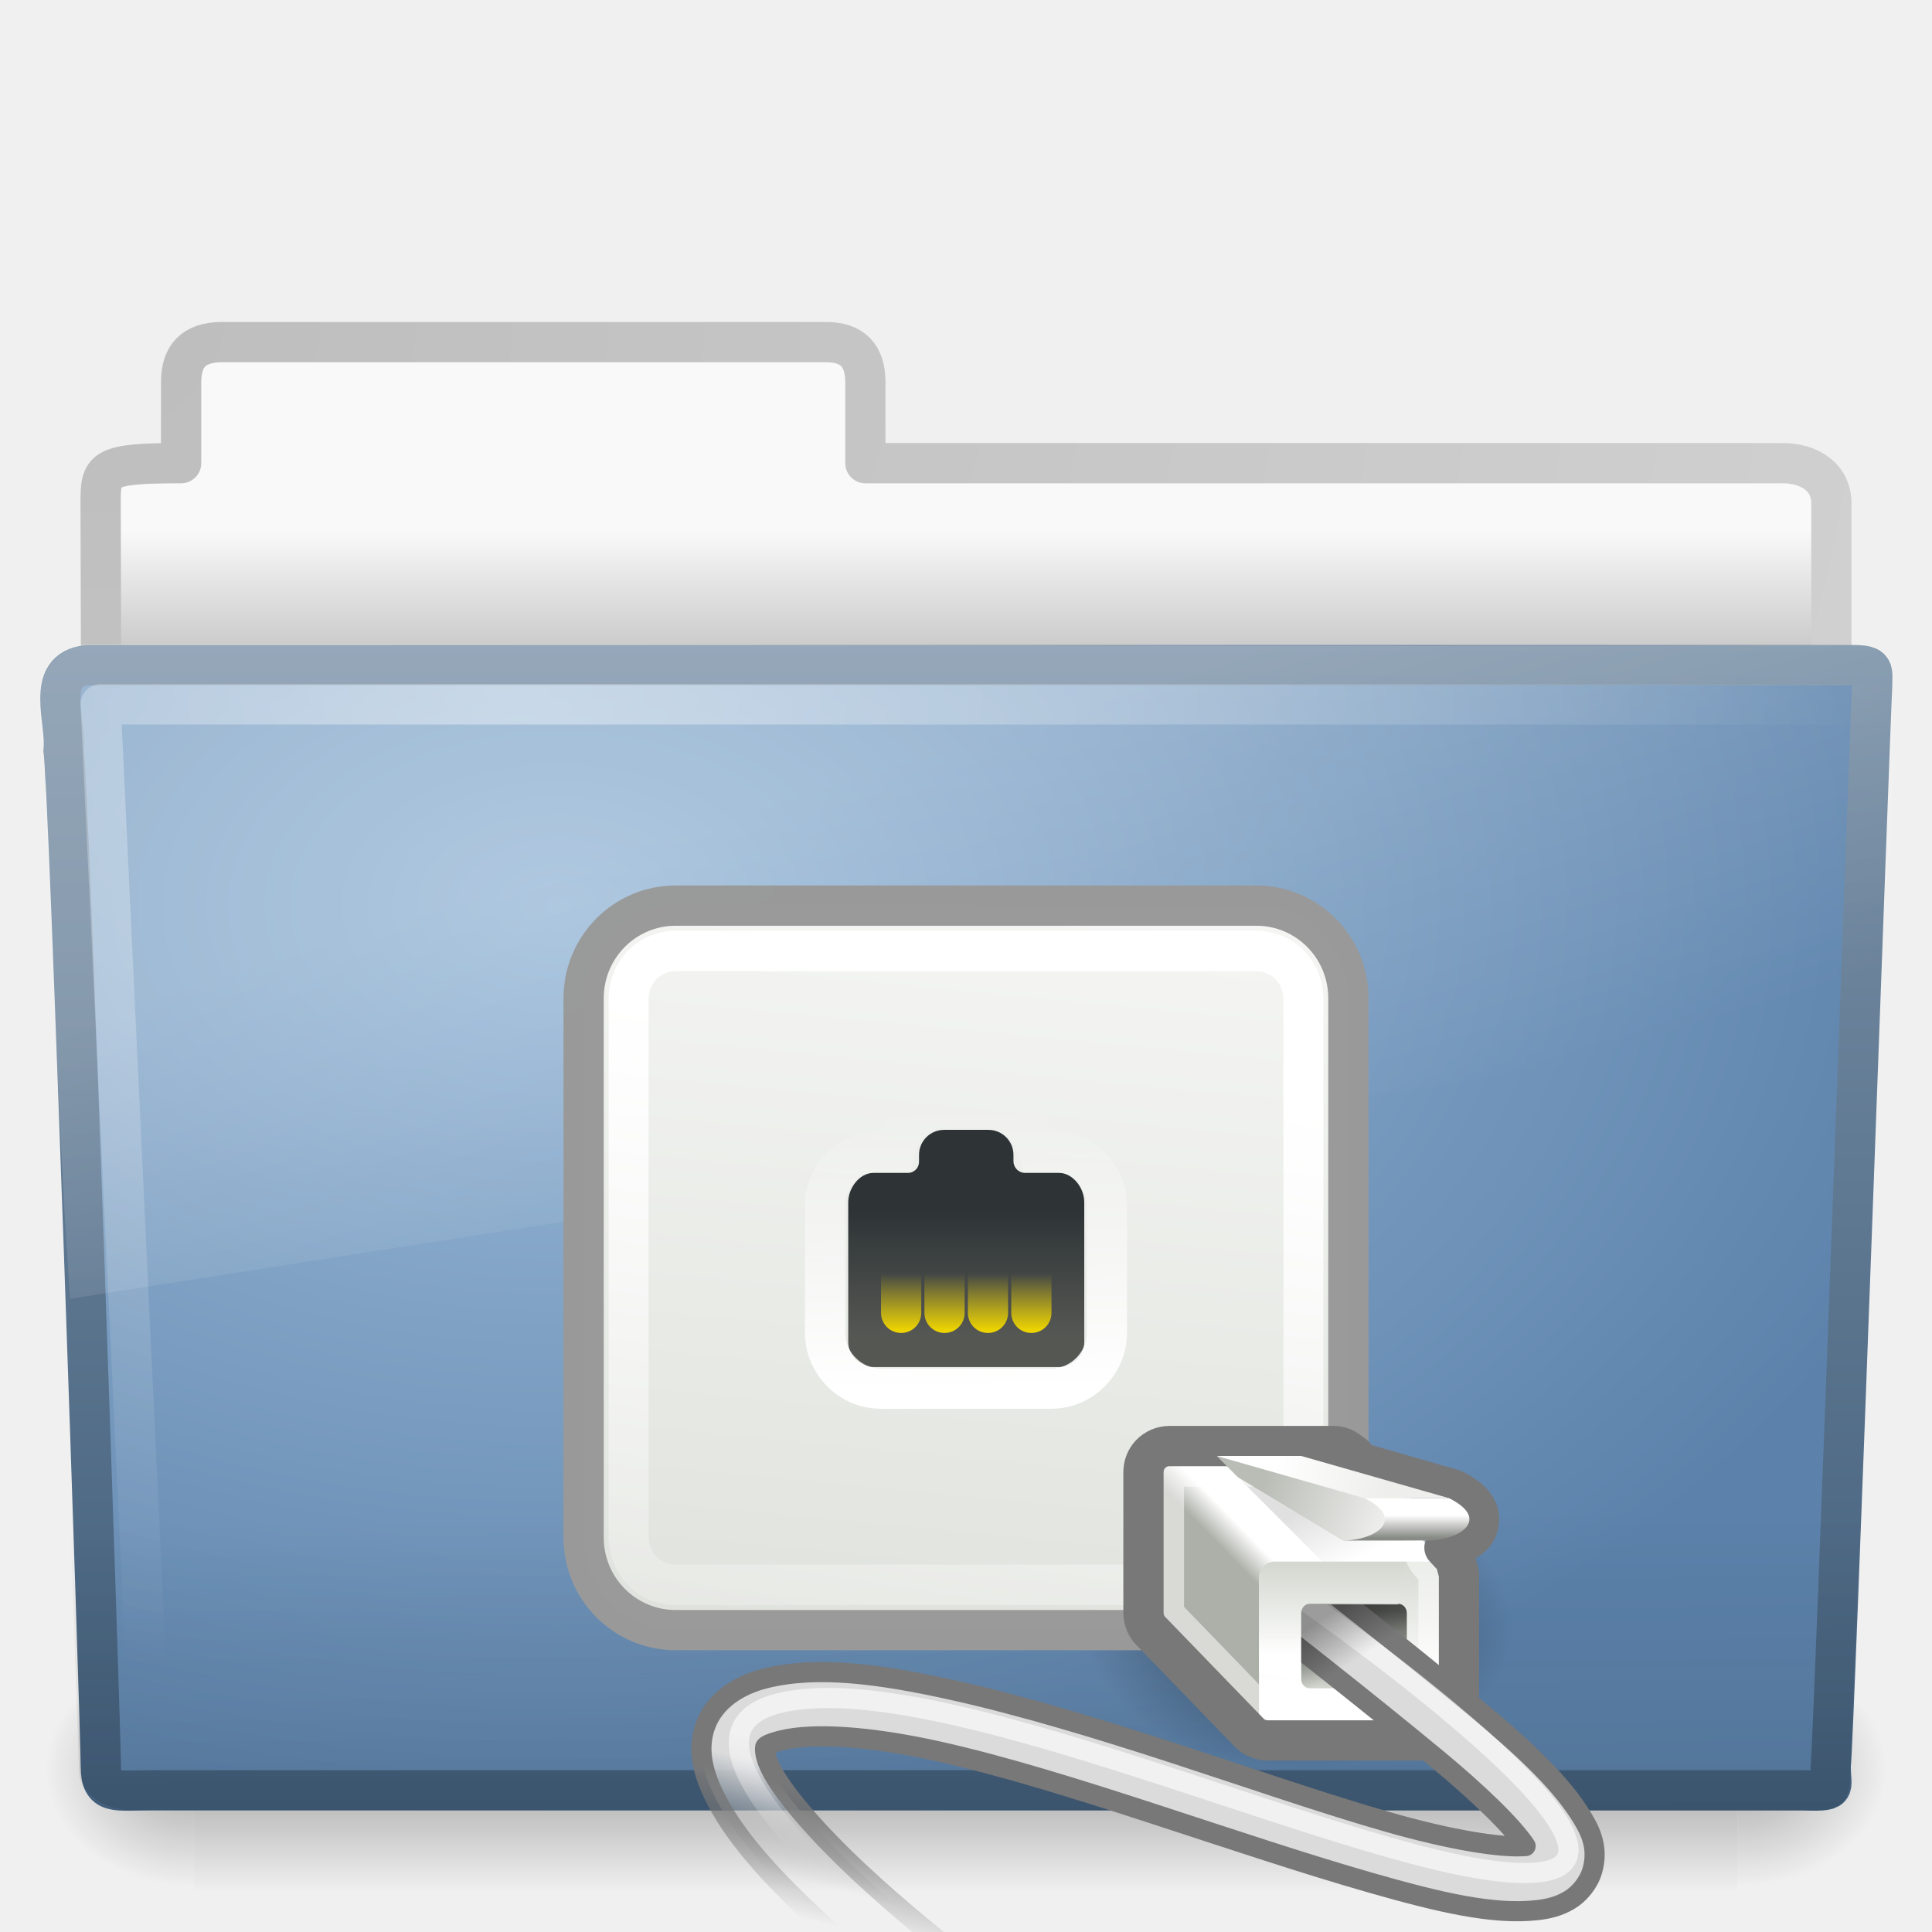
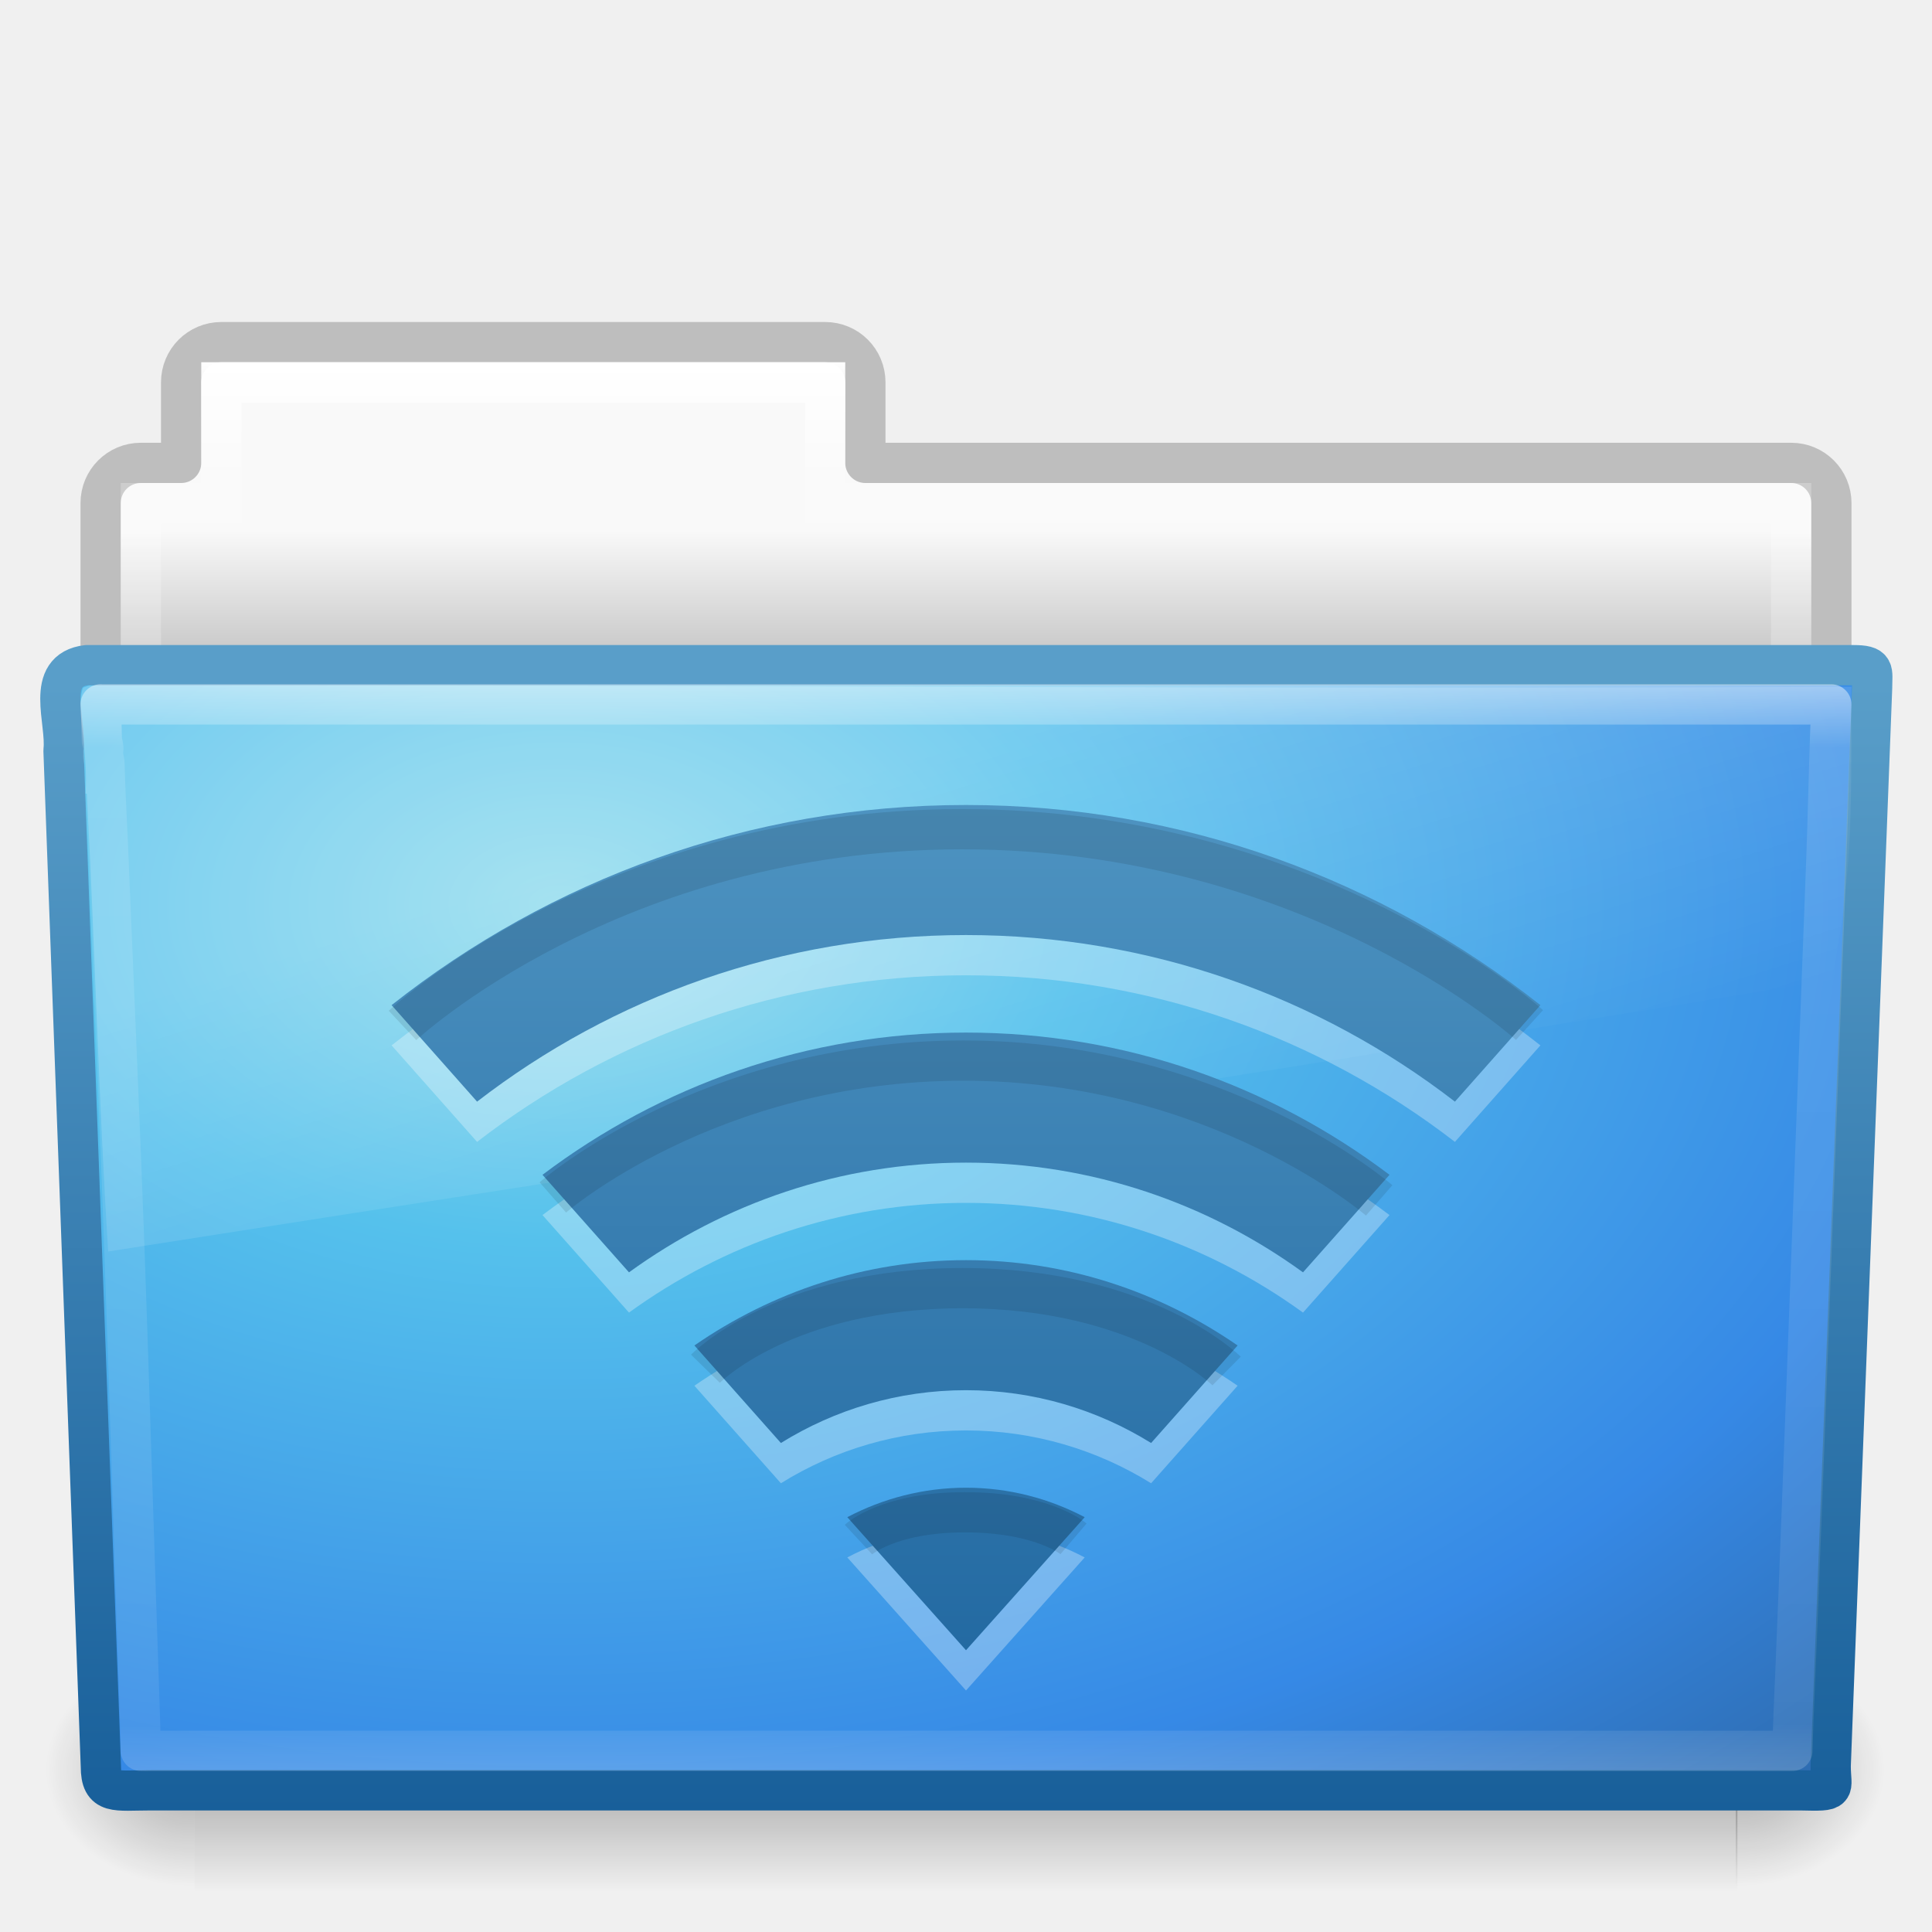
<svg xmlns="http://www.w3.org/2000/svg" xmlns:xlink="http://www.w3.org/1999/xlink" version="1.0" width="48" height="48" id="svg44406">
  <defs id="defs44408">
-     <linearGradient id="linearGradient7822">
-       <stop id="stop7824" style="stop-color:#000000;stop-opacity:1" offset="0" />
-       <stop id="stop7826" style="stop-color:#000000;stop-opacity:0" offset="1" />
-     </linearGradient>
-     <radialGradient cx="14.363" cy="34.786" r="8.795" fx="14.363" fy="34.786" id="radialGradient2963" xlink:href="#linearGradient7822" gradientUnits="userSpaceOnUse" gradientTransform="matrix(-0.6066716,0,0,0.4034938,40.98182,26.35426)" />
-     <linearGradient id="linearGradient7438">
-       <stop id="stop7440" style="stop-color:#ffffff;stop-opacity:1" offset="0" />
-       <stop id="stop7442" style="stop-color:#ffffff;stop-opacity:0" offset="1" />
-     </linearGradient>
-     <linearGradient x1="-7.852" y1="3.755" x2="-5.51" y2="18.938" id="linearGradient2623" xlink:href="#linearGradient7438" gradientUnits="userSpaceOnUse" />
-     <linearGradient id="linearGradient6991">
-       <stop id="stop6993" style="stop-color:#d3d7cf;stop-opacity:1" offset="0" />
-       <stop id="stop6995" style="stop-color:#ffffff;stop-opacity:1" offset="1" />
-     </linearGradient>
-     <linearGradient x1="-7.975" y1="25.357" x2="-11.006" y2="-6.568" id="linearGradient2621" xlink:href="#linearGradient6991" gradientUnits="userSpaceOnUse" gradientTransform="matrix(1.1875,0,0,1.2,-17.28125,21.9)" />
-     <linearGradient x1="-4.221" y1="59.879" x2="-4.221" y2="54.708" id="linearGradient7557" xlink:href="#linearGradient7269" gradientUnits="userSpaceOnUse" gradientTransform="matrix(0.9642856,0,0,0.9722222,-0.2500008,1.694444)" />
-     <linearGradient id="linearGradient7263">
-       <stop id="stop7265" style="stop-color:#adb0a8;stop-opacity:1" offset="0" />
-       <stop id="stop7267" style="stop-color:#ffffff;stop-opacity:1" offset="1" />
-     </linearGradient>
-     <linearGradient x1="1.626" y1="55.219" x2="0.822" y2="54.416" id="linearGradient7555" xlink:href="#linearGradient7263" gradientUnits="userSpaceOnUse" />
-     <linearGradient id="linearGradient7257">
-       <stop id="stop7259" style="stop-color:#000000;stop-opacity:1" offset="0" />
-       <stop id="stop7261" style="stop-color:#000000;stop-opacity:0" offset="1" />
-     </linearGradient>
-     <linearGradient x1="-1.989" y1="51.138" x2="-3.359" y2="54" id="linearGradient2954" xlink:href="#linearGradient7257" gradientUnits="userSpaceOnUse" gradientTransform="matrix(-0.5248057,0,0,0.5248057,31.80337,10.45739)" />
-     <linearGradient id="linearGradient7237">
-       <stop id="stop7239" style="stop-color:#eeeeec;stop-opacity:1" offset="0" />
-       <stop id="stop7241" style="stop-color:#babdb6;stop-opacity:1" offset="1" />
-     </linearGradient>
-     <linearGradient x1="-4.685" y1="52.64" x2="0.884" y2="50.563" id="linearGradient2948" xlink:href="#linearGradient7237" gradientUnits="userSpaceOnUse" gradientTransform="matrix(-0.5248057,0,0,0.5248057,31.80337,10.45739)" />
-     <linearGradient id="linearGradient7245">
-       <stop id="stop7247" style="stop-color:#eeeeec;stop-opacity:1" offset="0" />
-       <stop id="stop7249" style="stop-color:#ffffff;stop-opacity:1" offset="1" />
-     </linearGradient>
-     <linearGradient x1="-5.082" y1="50.519" x2="0.265" y2="49.458" id="linearGradient2945" xlink:href="#linearGradient7245" gradientUnits="userSpaceOnUse" gradientTransform="matrix(-0.5248057,0,0,0.5248057,31.80337,10.45739)" />
-     <linearGradient id="linearGradient7186">
-       <stop id="stop7188" style="stop-color:#888a85;stop-opacity:1" offset="0" />
-       <stop id="stop7190" style="stop-color:#ffffff;stop-opacity:1" offset="1" />
-     </linearGradient>
-     <linearGradient x1="-5.969" y1="52.875" x2="-5.969" y2="51.812" id="linearGradient2942" xlink:href="#linearGradient7186" gradientUnits="userSpaceOnUse" gradientTransform="matrix(-0.5248057,0,0,0.5248057,31.80337,10.45739)" />
-     <linearGradient id="linearGradient7277">
-       <stop id="stop7279" style="stop-color:#555753;stop-opacity:1" offset="0" />
-       <stop id="stop7281" style="stop-color:#d3d7cf;stop-opacity:1" offset="1" />
-     </linearGradient>
-     <linearGradient x1="-3.536" y1="55.867" x2="-3.536" y2="59.445" id="linearGradient2939" xlink:href="#linearGradient7277" gradientUnits="userSpaceOnUse" gradientTransform="matrix(-0.5248057,0,0,0.5398003,31.80337,9.857602)" />
-     <linearGradient x1="30.312" y1="27.313" x2="30.312" y2="24.688" id="linearGradient2617" xlink:href="#linearGradient7422" gradientUnits="userSpaceOnUse" />
-     <linearGradient x1="30.312" y1="27.313" x2="30.312" y2="24.688" id="linearGradient2615" xlink:href="#linearGradient7422" gradientUnits="userSpaceOnUse" />
-     <linearGradient x1="30.312" y1="27.313" x2="30.312" y2="24.688" id="linearGradient2613" xlink:href="#linearGradient7422" gradientUnits="userSpaceOnUse" />
-     <linearGradient x1="30.312" y1="27.313" x2="30.312" y2="24.688" id="linearGradient2611" xlink:href="#linearGradient7422" gradientUnits="userSpaceOnUse" />
-     <linearGradient id="linearGradient7422">
-       <stop id="stop7424" style="stop-color:#edd400;stop-opacity:1" offset="0" />
-       <stop id="stop7426" style="stop-color:#edd400;stop-opacity:0" offset="1" />
-     </linearGradient>
-     <linearGradient x1="30.312" y1="27.313" x2="30.312" y2="24.688" id="linearGradient2619" xlink:href="#linearGradient7422" gradientUnits="userSpaceOnUse" />
-     <linearGradient id="linearGradient7430">
-       <stop id="stop7432" style="stop-color:#ffffff;stop-opacity:1" offset="0" />
-       <stop id="stop7434" style="stop-color:#ffffff;stop-opacity:0" offset="1" />
-     </linearGradient>
-     <linearGradient x1="28.875" y1="29" x2="29" y2="16" id="linearGradient2609" xlink:href="#linearGradient7430" gradientUnits="userSpaceOnUse" gradientTransform="matrix(-0.5248057,0,0,0.5248057,39.67545,19.37908)" />
-     <linearGradient id="linearGradient7340">
-       <stop id="stop7342" style="stop-color:#2e3436;stop-opacity:1" offset="0" />
-       <stop id="stop7344" style="stop-color:#555753;stop-opacity:1" offset="1" />
-     </linearGradient>
-     <linearGradient x1="32.812" y1="21" x2="32.812" y2="26.205" id="linearGradient2607" xlink:href="#linearGradient7340" gradientUnits="userSpaceOnUse" gradientTransform="matrix(-0.5864288,0,0,0.5858254,42.306,17.81863)" />
-     <linearGradient id="linearGradient7576-259">
-       <stop id="stop3231" style="stop-color:#787878;stop-opacity:1" offset="0" />
-       <stop id="stop3233" style="stop-color:#6c6c6c;stop-opacity:0" offset="1" />
-     </linearGradient>
-     <linearGradient x1="38.75" y1="40.625" x2="40.125" y2="46.562" id="linearGradient2928" xlink:href="#linearGradient7576-259" gradientUnits="userSpaceOnUse" gradientTransform="matrix(-0.5248057,0,0,0.5248057,40.20026,23.05272)" />
-     <linearGradient id="linearGradient7652-827">
-       <stop id="stop3225" style="stop-color:#dbdbdb;stop-opacity:1" offset="0" />
-       <stop id="stop3227" style="stop-color:#a0a0a0;stop-opacity:0" offset="1" />
-     </linearGradient>
-     <linearGradient x1="37.625" y1="40.312" x2="38.875" y2="45.062" id="linearGradient2926" xlink:href="#linearGradient7652-827" gradientUnits="userSpaceOnUse" gradientTransform="matrix(-0.5248057,0,0,0.5248057,40.20026,23.05272)" />
-     <linearGradient id="linearGradient7660">
-       <stop id="stop7662" style="stop-color:#ffffff;stop-opacity:1" offset="0" />
-       <stop id="stop7664" style="stop-color:#ffffff;stop-opacity:0" offset="1" />
-     </linearGradient>
-     <linearGradient x1="41.188" y1="38.312" x2="42.124" y2="42.938" id="linearGradient2923" xlink:href="#linearGradient7660" gradientUnits="userSpaceOnUse" gradientTransform="matrix(-0.5248057,0,0,0.5248057,40.20026,23.05272)" />
-     <linearGradient id="linearGradient7269">
-       <stop id="stop7271" style="stop-color:#ffffff;stop-opacity:1" offset="0" />
-       <stop id="stop7273" style="stop-color:#d3d7cf;stop-opacity:1" offset="1" />
-     </linearGradient>
-     <linearGradient x1="-4.11" y1="58.808" x2="-4.11" y2="55" id="linearGradient2920" xlink:href="#linearGradient7269" gradientUnits="userSpaceOnUse" gradientTransform="matrix(-0.5904064,0,0,0.6122733,31.86897,5.138263)" />
-     <linearGradient id="linearGradient7812">
-       <stop id="stop7814" style="stop-color:#000000;stop-opacity:1" offset="0" />
-       <stop id="stop7816" style="stop-color:#000000;stop-opacity:0" offset="1" />
-     </linearGradient>
-     <linearGradient x1="-6.406" y1="32.438" x2="-7.781" y2="34.562" id="linearGradient2917" xlink:href="#linearGradient7812" gradientUnits="userSpaceOnUse" gradientTransform="matrix(-0.5248057,0,0,0.5248057,29.70414,23.05272)" />
-     <linearGradient id="linearGradient3484">
-       <stop id="stop3486" style="stop-color:#bdbdbd;stop-opacity:1" offset="0" />
-       <stop id="stop3488" style="stop-color:#d0d0d0;stop-opacity:1" offset="1" />
-     </linearGradient>
-     <linearGradient id="linearGradient6404">
-       <stop id="stop6406" style="stop-color:#f9f9f9;stop-opacity:1" offset="0" />
-       <stop id="stop6408" style="stop-color:#c9c9c9;stop-opacity:1" offset="1" />
-     </linearGradient>
    <linearGradient id="linearGradient5048-585">
      <stop id="stop2667" style="stop-color:#000000;stop-opacity:0" offset="0" />
      <stop id="stop2669" style="stop-color:#000000;stop-opacity:1" offset="0.5" />
      <stop id="stop2671" style="stop-color:#000000;stop-opacity:0" offset="1" />
    </linearGradient>
-     <linearGradient id="linearGradient5060-179">
-       <stop id="stop2675" style="stop-color:#000000;stop-opacity:1" offset="0" />
-       <stop id="stop2677" style="stop-color:#000000;stop-opacity:0" offset="1" />
-     </linearGradient>
    <linearGradient id="linearGradient5060-820">
      <stop id="stop2681" style="stop-color:#000000;stop-opacity:1" offset="0" />
      <stop id="stop2683" style="stop-color:#000000;stop-opacity:0" offset="1" />
-     </linearGradient>
-     <linearGradient id="linearGradient3390">
-       <stop id="stop3392" style="stop-color:#425e7b;stop-opacity:1" offset="0" />
-       <stop id="stop3394" style="stop-color:#7a91a7;stop-opacity:1" offset="1" />
-     </linearGradient>
-     <linearGradient id="linearGradient7012-661-145-733-759-865-745">
-       <stop id="stop2699" style="stop-color:#9cbbd9;stop-opacity:1" offset="0" />
-       <stop id="stop2701" style="stop-color:#5c82ab;stop-opacity:1" offset="1" />
-     </linearGradient>
-     <linearGradient id="linearGradient6129-963-697-142-998-580-273">
-       <stop id="stop2661" style="stop-color:#0a0a0a;stop-opacity:0.498" offset="0" />
-       <stop id="stop2663" style="stop-color:#0a0a0a;stop-opacity:0" offset="1" />
-     </linearGradient>
-     <linearGradient id="linearGradient6087-437-184-795-110-662-495">
-       <stop id="stop2693" style="stop-color:#ffffff;stop-opacity:0.4" offset="0" />
-       <stop id="stop2695" style="stop-color:#ffffff;stop-opacity:0" offset="1" />
    </linearGradient>
    <linearGradient id="linearGradient8265-821-176-38-919-66-249">
      <stop id="stop2687" style="stop-color:#ffffff;stop-opacity:0.2" offset="0" />
      <stop id="stop2689" style="stop-color:#ffffff;stop-opacity:0" offset="1" />
    </linearGradient>
-     <linearGradient x1="11.566" y1="22.292" x2="15.215" y2="33.955" id="linearGradient2431" xlink:href="#linearGradient8265-821-176-38-919-66-249" gradientUnits="userSpaceOnUse" />
-     <radialGradient cx="7.265" cy="8.302" r="20.98" fx="7.265" fy="8.302" id="radialGradient2434" xlink:href="#linearGradient6087-437-184-795-110-662-495" gradientUnits="userSpaceOnUse" gradientTransform="matrix(0,1.207974,-1.627164,0,26.37175,8.266469)" />
-     <linearGradient x1="22.935" y1="49.629" x2="22.809" y2="36.658" id="linearGradient2437" xlink:href="#linearGradient6129-963-697-142-998-580-273" gradientUnits="userSpaceOnUse" gradientTransform="matrix(1.144692,0,0,0.9977536,-3.466141,1.098842)" />
-     <radialGradient cx="63.969" cy="14.113" r="23.097" fx="63.969" fy="14.113" id="radialGradient2440" xlink:href="#linearGradient7012-661-145-733-759-865-745" gradientUnits="userSpaceOnUse" gradientTransform="matrix(1.564693,-9.5143002e-8,6.1772287e-8,1.015888,-86.21257,8.146117)" />
-     <linearGradient x1="82.453" y1="45.114" x2="82.453" y2="16.047" id="linearGradient2442" xlink:href="#linearGradient3390" gradientUnits="userSpaceOnUse" gradientTransform="translate(-53.76539,-0.1141929)" />
-     <radialGradient cx="605.714" cy="486.648" r="117.143" fx="605.714" fy="486.648" id="radialGradient2445" xlink:href="#linearGradient5060-820" gradientUnits="userSpaceOnUse" gradientTransform="matrix(-3.0790825e-2,0,0,2.4705883e-2,23.38975,31.94164)" />
-     <radialGradient cx="605.714" cy="486.648" r="117.143" fx="605.714" fy="486.648" id="radialGradient2448" xlink:href="#linearGradient5060-179" gradientUnits="userSpaceOnUse" gradientTransform="matrix(3.0790832e-2,0,0,2.4705883e-2,24.61025,31.94164)" />
-     <linearGradient x1="302.857" y1="366.648" x2="302.857" y2="609.505" id="linearGradient2451" xlink:href="#linearGradient5048-585" gradientUnits="userSpaceOnUse" gradientTransform="matrix(7.9388558e-2,0,0,2.4705883e-2,-4.693293,31.94164)" />
-     <linearGradient x1="62.989" y1="13.183" x2="62.989" y2="16.19" id="linearGradient2454" xlink:href="#linearGradient6404" gradientUnits="userSpaceOnUse" gradientTransform="translate(-50.9409,0)" />
-     <radialGradient cx="3" cy="5.017" r="21" fx="3" fy="5.017" id="radialGradient2456" xlink:href="#linearGradient3484" gradientUnits="userSpaceOnUse" gradientTransform="matrix(-1.274898e-8,1.714292,-2.159331,-1.4599595e-8,12.80936,2.857001)" />
+     <linearGradient id="linearGradient3707-319-631-407-324">
+       <stop id="stop3760" style="stop-color:#185f9a;stop-opacity:1" offset="0" />
+       <stop id="stop3762" style="stop-color:#599ec9;stop-opacity:1" offset="1" />
+     </linearGradient>
+     <linearGradient id="linearGradient2867-449-88-871-390-598-476-591-434-148-57-177">
+       <stop id="stop3750" style="stop-color:#90dbec;stop-opacity:1" offset="0" />
+       <stop id="stop3752" style="stop-color:#55c1ec;stop-opacity:1" offset="0.262" />
+       <stop id="stop3754" style="stop-color:#3689e6;stop-opacity:1" offset="0.705" />
+       <stop id="stop3756" style="stop-color:#2b63a0;stop-opacity:1" offset="1" />
+     </linearGradient>
+     <linearGradient id="linearGradient3924">
+       <stop id="stop3926" style="stop-color:#ffffff;stop-opacity:1" offset="0" />
+       <stop id="stop3928" style="stop-color:#ffffff;stop-opacity:0.235" offset="0.063" />
+       <stop id="stop3930" style="stop-color:#ffffff;stop-opacity:0.157" offset="0.951" />
+       <stop id="stop3932" style="stop-color:#ffffff;stop-opacity:0.392" offset="1" />
+     </linearGradient>
+     <radialGradient cx="63.969" cy="14.113" r="23.097" fx="63.969" fy="14.113" id="radialGradient3298" xlink:href="#linearGradient2867-449-88-871-390-598-476-591-434-148-57-177" gradientUnits="userSpaceOnUse" gradientTransform="matrix(2.132097,0,0,1.38428,-122.509,2.946858)" />
+     <linearGradient x1="82.453" y1="45.114" x2="82.453" y2="17.114" id="linearGradient3300" xlink:href="#linearGradient3707-319-631-407-324" gradientUnits="userSpaceOnUse" gradientTransform="translate(-53.76539,-0.1141929)" />
+     <radialGradient cx="605.714" cy="486.648" r="117.143" fx="605.714" fy="486.648" id="radialGradient3303" xlink:href="#linearGradient5060-820" gradientUnits="userSpaceOnUse" gradientTransform="matrix(-0.03079083,0,0,0.02470588,23.38975,31.94164)" />
+     <linearGradient x1="302.857" y1="366.648" x2="302.857" y2="609.505" id="linearGradient3309" xlink:href="#linearGradient5048-585" gradientUnits="userSpaceOnUse" gradientTransform="matrix(0.07938856,0,0,0.02470588,-4.693293,31.94164)" />
+     <linearGradient x1="20.242" y1="16.855" x2="20.242" y2="44.189" id="linearGradient4173" xlink:href="#linearGradient3924" gradientUnits="userSpaceOnUse" />
+     <linearGradient x1="62.989" y1="13.183" x2="62.989" y2="16.19" id="linearGradient3312-6" xlink:href="#linearGradient6404-5" gradientUnits="userSpaceOnUse" gradientTransform="translate(-50.9409,0)" />
+     <linearGradient id="linearGradient6404-5">
+       <stop id="stop6406-9" style="stop-color:#f9f9f9;stop-opacity:1" offset="0" />
+       <stop id="stop6408-5" style="stop-color:#c9c9c9;stop-opacity:1" offset="1" />
+     </linearGradient>
+     <linearGradient x1="15.252" y1="8.971" x2="15.252" y2="43.272" id="linearGradient4243-3" xlink:href="#linearGradient4256-2" gradientUnits="userSpaceOnUse" />
+     <linearGradient id="linearGradient4256-2">
+       <stop id="stop4258-4" style="stop-color:#ffffff;stop-opacity:1" offset="0" />
+       <stop id="stop4260-8" style="stop-color:#ffffff;stop-opacity:0.235" offset="0.078" />
+       <stop id="stop4262-2" style="stop-color:#ffffff;stop-opacity:0.157" offset="0.951" />
+       <stop id="stop4264-3" style="stop-color:#ffffff;stop-opacity:0.392" offset="1" />
+     </linearGradient>
+     <linearGradient x1="11.566" y1="22.292" x2="15.215" y2="33.955" id="linearGradient3051" xlink:href="#linearGradient8265-821-176-38-919-66-249" gradientUnits="userSpaceOnUse" />
+     <linearGradient id="linearGradient3707-319-631-407-324-6">
+       <stop id="stop3760-8" style="stop-color:#185f9a;stop-opacity:1" offset="0" />
+       <stop id="stop3762-9" style="stop-color:#599ec9;stop-opacity:1" offset="1" />
+     </linearGradient>
+     <linearGradient x1="24" y1="45.846" x2="24" y2="6.072" id="linearGradient3182" xlink:href="#linearGradient3707-319-631-407-324-6" gradientUnits="userSpaceOnUse" gradientTransform="matrix(0.7997886,0,0,0.8076835,4.805074,9.500343)" />
+     <linearGradient id="linearGradient5060-820-7">
+       <stop id="stop2681-6" style="stop-color:#000000;stop-opacity:1" offset="0" />
+       <stop id="stop2683-5" style="stop-color:#000000;stop-opacity:0" offset="1" />
+     </linearGradient>
+     <radialGradient r="117.143" fy="486.648" fx="605.714" cy="486.648" cx="605.714" gradientTransform="matrix(0.03079083,0,0,0.02470588,24.56859,31.94164)" gradientUnits="userSpaceOnUse" id="radialGradient3110" xlink:href="#linearGradient5060-820-7" />
  </defs>
-   <path d="M 5.5,8.5 C 4.81,8.508 4.5,8.842 4.5,9.5 L 4.5,11.507 C 2.516,11.507 2.5,11.647 2.5,12.507 C 2.534,22.797 2.5,23.377 2.5,24.25 C 3.935,24.25 45.5,20.551 45.5,18.958 L 45.5,12.507 C 45.5,11.849 44.946,11.499 44.256,11.507 L 21.5,11.507 L 21.5,9.5 C 21.5,8.842 21.19,8.492 20.5,8.5 L 5.5,8.5 z" id="path3468" style="fill:url(#linearGradient2454);fill-opacity:1;stroke:url(#radialGradient2456);stroke-width:1;stroke-linecap:round;stroke-linejoin:round;stroke-miterlimit:4;stroke-dasharray:none;stroke-opacity:1;display:inline" />
-   <rect width="38.333" height="6" x="4.833" y="41" id="rect4173" style="opacity:0.3;fill:url(#linearGradient2451);fill-opacity:1;fill-rule:nonzero;stroke:none;stroke-width:1;stroke-linecap:round;stroke-linejoin:miter;marker:none;marker-start:none;marker-mid:none;marker-end:none;stroke-miterlimit:4;stroke-dasharray:none;stroke-dashoffset:0;stroke-opacity:1;visibility:visible;display:inline;overflow:visible" />
-   <path d="M 43.167,41 C 43.167,41 43.167,47 43.167,47 C 44.752,47.011 47,45.656 47,44 C 47,42.344 45.231,41 43.167,41 z" id="path5058" style="opacity:0.3;fill:url(#radialGradient2448);fill-opacity:1;fill-rule:nonzero;stroke:none;stroke-width:1;stroke-linecap:round;stroke-linejoin:miter;marker:none;marker-start:none;marker-mid:none;marker-end:none;stroke-miterlimit:4;stroke-dasharray:none;stroke-dashoffset:0;stroke-opacity:1;visibility:visible;display:inline;overflow:visible" />
-   <path d="M 4.833,41 C 4.833,41 4.833,47 4.833,47 C 3.248,47.011 1,45.656 1,44 C 1,42.344 2.769,41 4.833,41 z" id="path5018" style="opacity:0.3;fill:url(#radialGradient2445);fill-opacity:1;fill-rule:nonzero;stroke:none;stroke-width:1;stroke-linecap:round;stroke-linejoin:miter;marker:none;marker-start:none;marker-mid:none;marker-end:none;stroke-miterlimit:4;stroke-dasharray:none;stroke-dashoffset:0;stroke-opacity:1;visibility:visible;display:inline;overflow:visible" />
-   <path d="M 2.163,16.525 C 1.09,16.649 1.663,17.927 1.578,18.646 C 1.702,19.111 2.505,43.063 2.505,43.886 C 2.505,44.601 2.857,44.48 3.749,44.48 C 16.942,44.48 31.532,44.48 44.725,44.48 C 45.686,44.502 45.483,44.491 45.483,43.875 C 45.553,43.56 46.476,17.499 46.512,17.088 C 46.512,16.654 46.602,16.525 46.038,16.525 C 31.949,16.525 16.252,16.525 2.163,16.525 z" id="path3388" style="fill:url(#radialGradient2440);fill-opacity:1;stroke:url(#linearGradient2442);stroke-width:1;stroke-linecap:round;stroke-linejoin:round;stroke-miterlimit:4;stroke-dashoffset:0;stroke-opacity:1" />
-   <path d="M 2.058,16.065 L 45.955,16.066 C 46.589,16.066 47,16.51 47,17.063 L 45.967,44.023 C 45.982,44.723 45.758,45 45.022,44.985 L 3.241,44.968 C 2.607,44.968 1.967,44.555 1.967,44.002 L 1.013,17.063 C 1.013,16.51 1.424,16.065 2.058,16.065 z" id="path6127" style="opacity:0.4;fill:url(#linearGradient2437);fill-opacity:1;stroke:none;stroke-width:1;stroke-linecap:round;stroke-linejoin:round;stroke-miterlimit:4;stroke-dashoffset:0;stroke-opacity:1" />
-   <path d="M 46.5,17.5 C 32.969,17.5 16.031,17.5 2.5,17.5 C 2.885,25.677 3.271,33.854 3.656,42.031" id="path2435" style="fill:none;fill-rule:evenodd;stroke:url(#radialGradient2434);stroke-width:1;stroke-linecap:round;stroke-linejoin:round;stroke-miterlimit:4;stroke-dasharray:none;stroke-opacity:1" />
-   <path d="M 46.115,16.023 C 31.565,16.096 16.645,15.979 2.094,16 C 0.287,16.411 1.259,18.467 1.121,19.772 C 1.343,23.935 1.444,28.116 1.742,32.268 C 16.742,29.906 31.668,27.661 46.406,25.219 C 47.187,22.632 46.977,17.964 47.018,17.018 C 47.097,16.342 46.641,16.011 46.115,16.023 z" id="path3455" style="fill:url(#linearGradient2431);fill-opacity:1;stroke:none;stroke-width:1;stroke-linecap:round;stroke-linejoin:round;stroke-miterlimit:4;stroke-dashoffset:0;stroke-opacity:1" />
-   <path d="M 37.576,29.35 L 36.002,29.35 L 34.952,29.35 L 36.527,29.35 L 37.576,29.35 z" id="path7013" style="fill:#ffffff;fill-opacity:1;fill-rule:evenodd;stroke:none" />
-   <path d="M 26.933,40.39 C 26.932,42.35 29.321,43.939 32.268,43.939 C 35.215,43.939 37.604,42.35 37.604,40.39 C 37.604,38.43 35.215,36.841 32.268,36.841 C 29.321,36.841 26.932,38.43 26.933,40.39 z" id="path7820" style="opacity:0.459;fill:url(#radialGradient2963);fill-opacity:1;fill-rule:evenodd;stroke:none" />
-   <g transform="translate(-1,-3.0992553e-7)" id="g2540">
-     <rect width="19" height="18" rx="2.285" ry="2.3" x="-34.5" y="22.5" transform="scale(-1,1)" id="rect5925" style="fill:url(#linearGradient2621);fill-opacity:1;fill-rule:evenodd;stroke:#999999;stroke-width:1;stroke-linecap:round;stroke-linejoin:round;stroke-miterlimit:4;stroke-dasharray:none;stroke-dashoffset:0.7;stroke-opacity:0.992" />
-     <path d="M -12.5,1.5 C -13.073,1.5 -13.5,1.927 -13.5,2.5 L -13.5,13.5 C -13.5,14.073 -13.073,14.5 -12.5,14.5 L -0.5,14.5 C 0.073,14.5 0.5,14.073 0.5,13.5 L 0.5,2.5 C 0.5,1.927 0.073,1.5 -0.5,1.5 L -12.5,1.5 z" transform="matrix(-1.197479,0,0,1.211539,17.21639,21.80769)" id="path6964" style="fill:none;stroke:url(#linearGradient2623);stroke-width:0.83;stroke-linecap:round;stroke-linejoin:round;stroke-miterlimit:4;stroke-dasharray:none;stroke-dashoffset:0.7;stroke-opacity:0.992" />
-   </g>
-   <g transform="matrix(-0.6122733,0,0,0.6297668,31.7159,4.054758)" id="g7162">
-     <path d="M -2.344,51 C -2.549,51 -2.725,51.101 -2.844,51.25 L -6.859,55.25 C -6.894,55.382 -6.958,55.521 -7,55.656 L -7,61.177 C -7,61.541 -6.703,61.833 -6.344,61.833 L 0.344,61.833 C 0.524,61.833 0.695,61.764 0.812,61.646 L 4.812,57.646 C 4.93,57.527 5,57.359 5,57.177 L 5,51.656 C 5,51.474 4.93,51.306 4.812,51.188 C 4.693,51.069 4.524,51 4.344,51 L -2.344,51 L -2.344,51 z" id="rect6100" style="fill:url(#linearGradient7555);fill-opacity:1;fill-rule:evenodd;stroke:none" />
-     <path d="M -6.374,55.167 L 0.088,55.167 C 0.435,55.167 0.714,55.451 0.714,55.805 L 0.714,61.195 C 0.714,61.549 0.435,61.833 0.088,61.833 L -6.374,61.833 C -6.721,61.833 -7,61.549 -7,61.195 L -7,55.805 C -7,55.451 -6.721,55.167 -6.374,55.167 L -6.374,55.167 z" id="path6105" style="fill:url(#linearGradient7557);fill-opacity:1;fill-rule:evenodd;stroke:none" />
-   </g>
-   <path d="M 32.328,36.173 L 34.952,38.797 L 32.853,38.797 L 30.229,36.173 L 32.328,36.173" id="path7253" style="opacity:0.123;fill:url(#linearGradient2954);fill-opacity:1;fill-rule:evenodd;stroke:none" />
-   <path d="M 30.229,36.173 L 35.215,38.272 L 33.378,38.272 L 30.754,36.698 L 30.229,36.173" id="path6126" style="fill:#babdb6;fill-rule:evenodd;stroke:none" />
-   <path d="M 33.148,36.435 C 33.161,36.435 33.177,36.439 33.23,36.501 C 33.246,36.513 33.262,36.524 33.279,36.534 C 33.29,36.545 33.301,36.556 33.312,36.566 C 33.323,36.578 33.334,36.589 33.345,36.599 L 33.361,36.599 C 33.372,36.611 33.383,36.622 33.394,36.632 L 33.493,36.73 C 33.549,36.783 33.616,36.822 33.689,36.845 L 35.92,37.485 C 36.13,37.594 36.2,37.668 36.231,37.731 C 36.232,37.732 36.214,37.801 36.231,37.78 C 36.188,37.832 36.042,37.912 35.789,37.96 C 35.61,37.997 35.465,38.125 35.407,38.298 C 35.35,38.471 35.389,38.661 35.51,38.797 L 35.69,38.994 C 35.701,39.04 35.718,39.083 35.739,39.158 C 35.743,39.172 35.735,39.176 35.739,39.19 L 35.739,42.602 C 35.739,42.63 35.739,42.662 35.707,42.7 C 35.69,42.719 35.652,42.733 35.625,42.733 L 31.508,42.733 C 31.46,42.733 31.42,42.728 31.393,42.7 C 31.393,42.695 31.393,42.689 31.393,42.684 L 28.95,40.158 C 28.922,40.13 28.917,40.117 28.917,40.06 L 28.917,36.583 C 28.917,36.526 28.922,36.497 28.95,36.468 C 28.969,36.448 29.031,36.435 29.048,36.435 L 33.148,36.435 L 33.148,36.435 z" id="path7235" style="opacity:0.534;fill:none;stroke:#ffffff;stroke-width:1;stroke-linecap:round;stroke-linejoin:round;stroke-miterlimit:4;stroke-dashoffset:0.7;stroke-opacity:1" />
-   <path d="M 33.148,35.927 C 33.352,35.927 33.511,36.042 33.624,36.173 L 33.64,36.156 L 33.657,36.189 L 33.837,36.353 L 36.067,36.993 C 36.084,36.997 36.101,37.002 36.117,37.009 C 36.405,37.153 36.59,37.3 36.691,37.501 C 36.791,37.703 36.752,37.956 36.625,38.108 C 36.453,38.315 36.175,38.398 35.887,38.452 L 36.1,38.682 C 36.13,38.709 36.152,38.743 36.166,38.78 C 36.182,38.844 36.202,38.946 36.231,39.043 C 36.24,39.064 36.245,39.086 36.248,39.108 L 36.248,42.602 C 36.248,42.759 36.188,42.907 36.084,43.028 C 35.979,43.149 35.816,43.241 35.625,43.241 L 31.508,43.241 C 31.338,43.241 31.163,43.181 31.033,43.045 L 28.589,40.519 C 28.47,40.396 28.409,40.236 28.409,40.06 L 28.409,36.583 C 28.409,36.407 28.47,36.247 28.589,36.124 C 28.706,36.003 28.878,35.927 29.048,35.927 L 33.148,35.927 L 33.148,35.927 z" id="path7229" style="fill:none;stroke:#787878;stroke-width:1;stroke-linecap:round;stroke-linejoin:round;stroke-miterlimit:4;stroke-dashoffset:0.7;stroke-opacity:1" />
-   <path d="M 30.229,36.173 L 36.002,37.485 L 34.952,38.272 L 33.378,38.272 L 30.754,36.698 L 30.229,36.173" id="path7184" style="fill:url(#linearGradient2948);fill-opacity:1;fill-rule:evenodd;stroke:none" />
-   <path d="M 32.328,36.173 L 36.002,37.222 L 33.903,37.222 L 30.229,36.173 L 32.328,36.173" id="path7171" style="fill:url(#linearGradient2945);fill-opacity:1;fill-rule:evenodd;stroke:none" />
-   <path d="M 36.002,37.222 L 34.053,37.222 L 33.903,37.222 C 34.952,37.747 34.165,38.272 33.378,38.272 L 35.477,38.272 C 36.264,38.272 37.051,37.747 36.002,37.222 L 36.002,37.222 z" id="rect7173" style="fill:url(#linearGradient2942);fill-opacity:1;fill-rule:evenodd;stroke:none" />
-   <path d="M 34.739,39.847 L 32.541,39.847 C 32.423,39.847 32.328,39.949 32.328,40.076 L 32.328,41.716 C 32.328,41.843 32.423,41.946 32.541,41.946 L 34.739,41.946 C 34.857,41.946 34.952,41.843 34.952,41.716 L 34.952,40.076 C 34.952,39.949 34.857,39.847 34.739,39.847 z" id="path7275" style="fill:url(#linearGradient2939);fill-opacity:1;fill-rule:evenodd;stroke:none" />
-   <g transform="translate(-1,-3.0992553e-7)" id="g2531">
-     <path d="M 25.556,28.071 C 25.901,28.071 26.179,28.349 26.179,28.693 L 26.179,28.848 C 26.179,29.006 26.303,29.141 26.472,29.141 L 27.315,29.141 C 27.66,29.141 27.938,29.52 27.938,29.865 L 27.938,33.34 C 27.938,33.684 27.66,33.963 27.315,33.963 L 22.697,33.963 C 22.353,33.963 22.074,33.684 22.074,33.34 L 22.074,29.865 C 22.074,29.52 22.353,29.141 22.697,29.141 L 23.54,29.141 C 23.681,29.151 23.833,29.041 23.833,28.857 L 23.833,28.693 C 23.833,28.349 24.112,28.071 24.457,28.071 L 25.556,28.071 z" id="rect7327" style="fill:url(#linearGradient2607);fill-opacity:1;fill-rule:evenodd;stroke:none" />
-     <path d="M 23.688,27.781 C 23.061,27.781 22.602,28.266 22.469,28.844 L 22.125,28.844 C 21.401,28.844 20.781,29.425 20.781,30.156 L 20.781,33.25 C 20.781,33.982 21.393,34.594 22.125,34.594 L 26.25,34.594 C 26.982,34.594 27.594,33.982 27.594,33.25 L 27.594,30.156 C 27.594,29.425 26.974,28.844 26.25,28.844 L 25.938,28.844 C 25.798,28.261 25.314,27.781 24.688,27.781 L 23.688,27.781 z" transform="matrix(1.027523,0,0,1.027523,0.1467896,-1.045871)" id="path2709" style="fill:none;stroke:url(#linearGradient2609);stroke-width:0.973;stroke-linecap:round;stroke-linejoin:miter;stroke-miterlimit:4;stroke-dashoffset:0.7;stroke-opacity:1" />
-     <g transform="matrix(-0.5392499,0,0,0.5392499,40.91423,18.32733)" id="g7393" style="fill-opacity:1;stroke:url(#linearGradient2619);stroke-width:1.854">
-       <path d="M 26.5,26.5 L 26.5,24.5" id="path7352" style="fill:none;stroke:url(#linearGradient2611);stroke-width:1.854px;stroke-linecap:round;stroke-linejoin:miter;stroke-opacity:1" />
-       <path d="M 28.5,26.5 L 28.5,24.5" id="path7362" style="fill:none;stroke:url(#linearGradient2613);stroke-width:1.854px;stroke-linecap:round;stroke-linejoin:miter;stroke-opacity:1" />
-       <path d="M 30.5,26.5 L 30.5,24.5" id="path7364" style="fill:none;stroke:url(#linearGradient2615);stroke-width:1.854px;stroke-linecap:round;stroke-linejoin:miter;stroke-opacity:1" />
-       <path d="M 32.5,26.5 L 32.5,24.5" id="path7366" style="fill:none;stroke:url(#linearGradient2617);stroke-width:1.854px;stroke-linecap:round;stroke-linejoin:miter;stroke-opacity:1" />
-     </g>
-   </g>
-   <path d="M 32.492,39.092 C 32.492,39.092 34.691,40.807 36.74,42.503 C 37.764,43.352 38.681,44.194 39.216,45.013 C 39.484,45.422 39.734,45.864 39.561,46.472 C 39.474,46.776 39.24,47.061 38.987,47.21 C 38.733,47.36 38.484,47.423 38.199,47.456 C 37.085,47.585 35.717,47.25 34.083,46.784 C 32.449,46.318 30.583,45.691 28.704,45.078 C 26.825,44.465 24.927,43.868 23.275,43.504 C 21.624,43.14 20.213,43.039 19.405,43.241 C 19.022,43.337 19.014,43.399 19.011,43.405 C 19.009,43.411 18.977,43.581 19.126,43.897 C 19.423,44.529 20.304,45.533 21.324,46.489 C 23.362,48.4 25.965,50.228 25.965,50.228 L 25.046,51.507 C 25.046,51.507 22.401,49.661 20.241,47.637 C 19.161,46.624 18.205,45.594 17.716,44.553 C 17.471,44.033 17.308,43.444 17.535,42.848 C 17.762,42.251 18.344,41.866 19.011,41.7 C 20.302,41.377 21.868,41.592 23.62,41.979 C 25.371,42.365 27.303,42.952 29.196,43.569 C 31.089,44.187 32.937,44.827 34.509,45.275 C 36.038,45.711 37.29,45.915 37.904,45.865 C 37.579,45.368 36.699,44.525 35.723,43.717 C 33.77,42.1 31.541,40.371 31.541,40.371 L 32.492,39.092 L 32.492,39.092 z" id="path7506" style="fill:url(#linearGradient2926);fill-opacity:1;fill-rule:evenodd;stroke:url(#linearGradient2928);stroke-width:0.5;stroke-linecap:butt;stroke-linejoin:round;stroke-miterlimit:4;stroke-dasharray:none;stroke-opacity:1" />
-   <path d="M 31.975,39.463 C 31.975,39.463 41.651,46.122 38.24,46.515 C 34.829,46.909 23.546,41.267 19.347,42.317 C 15.149,43.366 25.645,50.714 25.645,50.714" id="path7502" style="opacity:0.6;fill:none;stroke:url(#linearGradient2923);stroke-width:0.5;stroke-linecap:butt;stroke-linejoin:miter;stroke-miterlimit:4;stroke-dasharray:none;stroke-opacity:1" />
-   <path d="M 34.906,38.813 L 34.739,39.863 L 32.541,39.863 C 32.423,39.863 32.328,39.965 32.328,40.093 L 32.328,41.733 L 31.279,41.569 L 31.279,39.223 C 31.279,39.001 31.443,38.813 31.656,38.813 L 34.906,38.813 z" id="path7512" style="fill:url(#linearGradient2920);fill-opacity:1;fill-rule:evenodd;stroke:none" />
-   <path d="M 34.739,39.847 L 32.541,39.847 C 32.423,39.847 32.328,39.949 32.328,40.076 L 32.328,41.716 C 32.328,41.843 32.423,41.946 32.541,41.946 L 34.739,41.946 C 34.857,41.946 34.952,41.843 34.952,41.716 L 34.952,40.076 C 34.952,39.949 34.857,39.847 34.739,39.847 z" id="path7810" style="opacity:0.354;fill:url(#linearGradient2917);fill-opacity:1;fill-rule:evenodd;stroke:none" />
+   <path d="m 43.125,41 c 0,0 0,6 0,6 1.586,0.011 3.833,-1.344 3.833,-3 0,-1.656 -1.769,-2.999 -3.833,-2.999 z" id="path5018-6" style="opacity:0.3;fill:url(#radialGradient3110);fill-opacity:1;fill-rule:nonzero;stroke:none;stroke-width:1;marker:none;visibility:visible;display:inline;overflow:visible" />
+   <path d="m 5.5,8.5 c -0.554,0 -1,0.446 -1,1 l 0,2 -1,0 c -0.554,0 -1,0.446 -1,1 l 0,11 43,0 0,-11 c 0,-0.554 -0.446,-1 -1,-1 l -23,0 0,-2 c 0,-0.554 -0.446,-1 -1,-1 z" id="rect4268" style="color:#000000;fill:url(#linearGradient3312-6);fill-opacity:1;fill-rule:nonzero;stroke:#bebebe;stroke-width:1;stroke-linecap:round;stroke-linejoin:round;stroke-miterlimit:4;stroke-opacity:1;stroke-dasharray:none;stroke-dashoffset:0;marker:none;visibility:visible;display:inline;overflow:visible;enable-background:accumulate" />
+   <rect width="38.333" height="6" x="4.833" y="41" id="rect4173" style="opacity:0.3;fill:url(#linearGradient3309);fill-opacity:1;fill-rule:nonzero;stroke:none;stroke-width:1;marker:none;visibility:visible;display:inline;overflow:visible" />
+   <path d="m 4.833,41 c 0,0 0,6 0,6 -1.586,0.011 -3.833,-1.344 -3.833,-3 0,-1.656 1.769,-2.999 3.833,-2.999 z" id="path5018" style="opacity:0.3;fill:url(#radialGradient3303);fill-opacity:1;fill-rule:nonzero;stroke:none;stroke-width:1;marker:none;visibility:visible;display:inline;overflow:visible" />
+   <path d="m 5.5,9.5 0,3 -2,0 0,13 41,0 0,-13 -24,0 0,-3 -15,0 z" id="rect4306" style="color:#000000;fill:none;stroke:url(#linearGradient4243-3);stroke-width:1;stroke-linecap:round;stroke-linejoin:miter;stroke-miterlimit:4;stroke-opacity:1;stroke-dasharray:none;stroke-dashoffset:0;marker:none;visibility:visible;display:inline;overflow:visible;enable-background:accumulate" />
+   <path d="m 2.163,16.525 c -1.073,0.124 -0.5,1.402 -0.585,2.121 l 0.928,25.24 c 0,0.715 0.352,0.594 1.243,0.594 l 40.977,0 c 0.96,0.022 0.757,0.012 0.757,-0.605 l 1.029,-26.787 c 0,-0.433 0.09,-0.562 -0.473,-0.562 -14.089,0 -29.786,0 -43.876,0 z" id="path3388" style="fill:url(#radialGradient3298);fill-opacity:1;stroke:url(#linearGradient3300);stroke-width:1;stroke-linecap:round;stroke-linejoin:round;stroke-miterlimit:4;stroke-opacity:1;stroke-dashoffset:0" />
+   <path d="m 2.219,17.031 c -0.058,0.025 -0.144,0.042 -0.156,0.062 -0.02,0.033 -0.063,0.2 -0.062,0.469 6.24e-4,0.501 0.179,1.279 0.125,2.156 l 0.031,0 c 0.203,3.806 0.291,7.616 0.531,11.375 14.38,-2.261 28.687,-4.416 42.812,-6.75 0.251,-1.101 0.423,-2.514 0.469,-3.875 0.051,-1.541 0.007,-2.778 0.031,-3.406 -14.478,0.072 -29.317,-0.051 -43.781,-0.031 z" id="path3049" style="fill:url(#linearGradient3051);fill-opacity:1;stroke:none" />
+   <path d="m 2.469,17.5 c 0.014,0.18 0.022,0.541 0.031,0.906 0.063,0.234 0.025,0.209 0.031,0.281 -0.003,0.043 0.005,0.049 0,0.094 0.004,0.052 0.027,0.09 0.031,0.156 0.013,0.21 0.014,0.491 0.031,0.844 0.034,0.706 0.078,1.681 0.125,2.844 0.094,2.325 0.234,5.396 0.344,8.469 0.109,3.073 0.203,6.164 0.281,8.531 0.071,2.159 0.117,3.358 0.125,3.875 0.128,0.004 0.081,0 0.281,0 l 40.781,0 c 6.17e-4,-0.012 -6.4e-4,-0.019 0,-0.031 0.01,-0.203 0.015,-0.505 0.031,-0.875 0.032,-0.741 0.076,-1.785 0.125,-3.031 0.097,-2.492 0.221,-5.76 0.344,-9.062 0.122,-3.302 0.251,-6.619 0.344,-9.125 0.046,-1.253 0.065,-2.309 0.094,-3.062 0.013,-0.338 0.023,-0.604 0.031,-0.812 l -43.031,0 z" transform="matrix(0.9992738,0,0,0.9999408,0.0330429,0.00103659)" id="path4161" style="opacity:0.5;fill:none;stroke:url(#linearGradient4173);stroke-width:1;stroke-linecap:round;stroke-linejoin:round;stroke-miterlimit:4;stroke-opacity:1;stroke-dashoffset:0" />
+   <path d="m 24,21 c -5.388,0 -10.334,1.86 -14.271,4.972 l 2.124,2.398 c 3.365,-2.599 7.584,-4.139 12.147,-4.139 4.563,0 8.782,1.541 12.147,4.139 l 2.124,-2.398 c -3.938,-3.113 -8.883,-4.972 -14.271,-4.972 z m 0,5.654 c -3.948,0 -7.587,1.317 -10.522,3.534 l 2.149,2.423 c 2.361,-1.711 5.245,-2.726 8.373,-2.726 3.128,0 6.012,1.015 8.373,2.726 l 2.149,-2.423 c -2.936,-2.217 -6.574,-3.534 -10.522,-3.534 z m 0,5.654 c -2.51,0 -4.822,0.79 -6.748,2.12 l 2.149,2.423 c 1.338,-0.831 2.913,-1.312 4.599,-1.312 1.686,0 3.26,0.482 4.599,1.312 l 2.149,-2.423 c -1.926,-1.33 -4.239,-2.12 -6.748,-2.12 z m 0,5.654 c -1.064,0 -2.066,0.268 -2.949,0.732 L 24,42 26.949,38.694 C 26.066,38.229 25.064,37.962 24,37.962 z" id="path3897-7-4" style="opacity:0.3;color:#000000;fill:#ffffff;fill-opacity:1;fill-rule:nonzero;stroke:none;stroke-width:2;marker:none;visibility:visible;display:inline;overflow:visible;enable-background:accumulate" />
+   <path d="m 24,20 c -5.388,0 -10.334,1.86 -14.271,4.972 l 2.124,2.398 c 3.365,-2.599 7.584,-4.139 12.147,-4.139 4.563,0 8.782,1.541 12.147,4.139 l 2.124,-2.398 c -3.938,-3.113 -8.883,-4.972 -14.271,-4.972 z m 0,5.654 c -3.948,0 -7.587,1.317 -10.522,3.534 l 2.149,2.423 c 2.361,-1.711 5.245,-2.726 8.373,-2.726 3.128,0 6.012,1.015 8.373,2.726 l 2.149,-2.423 c -2.936,-2.217 -6.574,-3.534 -10.522,-3.534 z m 0,5.654 c -2.51,0 -4.822,0.79 -6.748,2.12 l 2.149,2.423 c 1.338,-0.831 2.913,-1.312 4.599,-1.312 1.686,0 3.26,0.482 4.599,1.312 l 2.149,-2.423 c -1.926,-1.33 -4.239,-2.12 -6.748,-2.12 z m 0,5.654 c -1.064,0 -2.066,0.268 -2.949,0.732 L 24,41 26.949,37.694 C 26.066,37.229 25.064,36.962 24,36.962 z" id="path3897-7" style="color:#000000;fill:url(#linearGradient3182);fill-opacity:1;fill-rule:nonzero;stroke:none;stroke-width:2;marker:none;visibility:visible;display:inline;overflow:visible;enable-background:accumulate" />
+   <path d="m 10,25.477 c 0,0 5.206,-4.876 13.9,-4.876 C 32.639,20.601 38,25.467 38,25.467" id="path3360" style="opacity:0.1;fill:none;stroke:#000000;stroke-width:1;stroke-linecap:butt;stroke-linejoin:miter;stroke-miterlimit:4;stroke-opacity:1;stroke-dasharray:none" />
+   <path d="m 13.735,29.749 c 0,0 3.893,-3.399 10.2,-3.399 6.339,0 10.33,3.473 10.33,3.473" id="path3362" style="opacity:0.1;fill:none;stroke:#000000;stroke-width:1;stroke-linecap:butt;stroke-linejoin:miter;stroke-miterlimit:4;stroke-opacity:1;stroke-dasharray:none" />
+   <path d="m 17.526,34.006 c 0,0 1.953,-2.002 6.395,-2.002 4.469,0 6.554,2.058 6.554,2.058" id="path3364" style="opacity:0.1;fill:none;stroke:#000000;stroke-width:1;stroke-linecap:butt;stroke-linejoin:miter;stroke-miterlimit:4;stroke-opacity:1;stroke-dasharray:none" />
+   <path d="m 21.328,38.25 c 0,0 0.732,-0.678 2.645,-0.678 1.925,0 2.699,0.659 2.699,0.659" id="path3366" style="opacity:0.1;fill:none;stroke:#000000;stroke-width:1;stroke-linecap:butt;stroke-linejoin:miter;stroke-miterlimit:4;stroke-opacity:1;stroke-dasharray:none" />
</svg>
